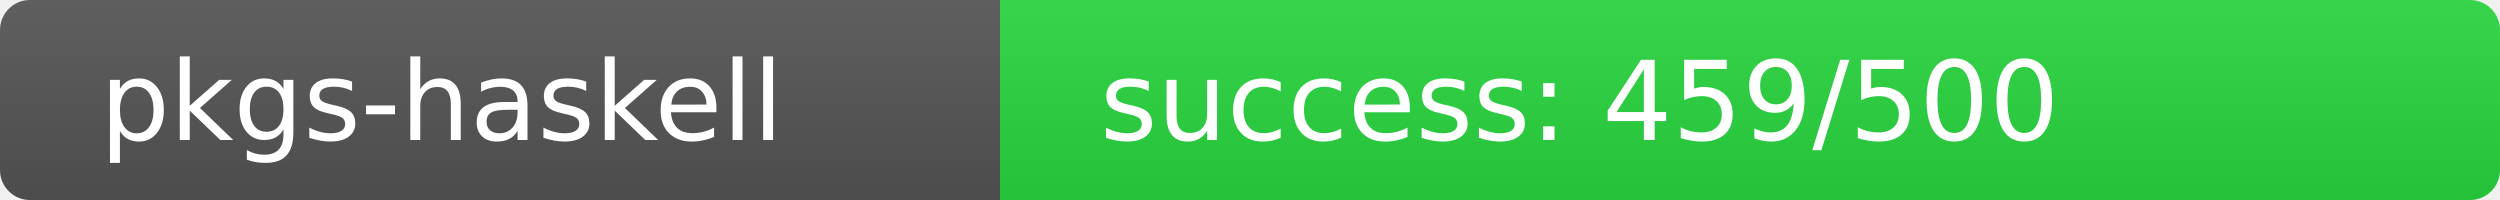
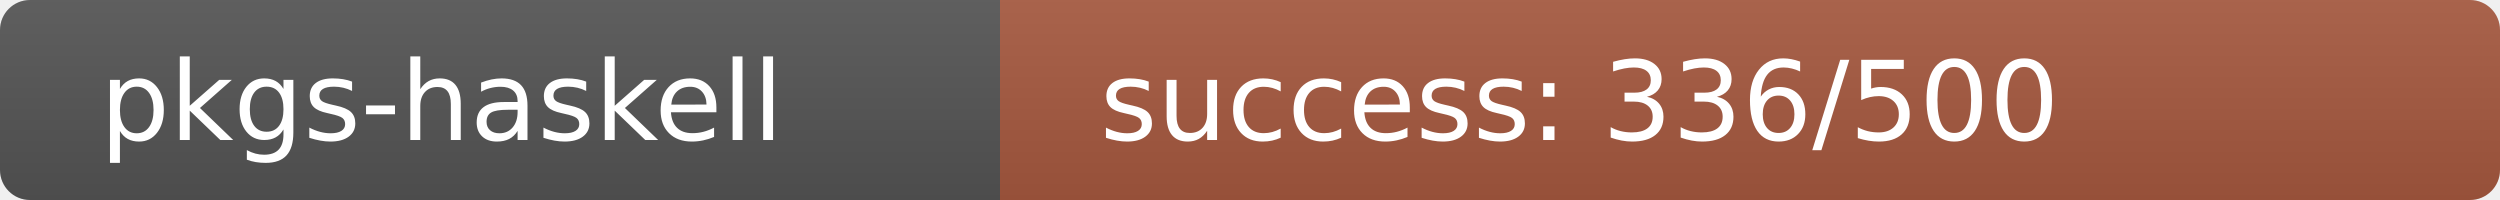
<svg xmlns="http://www.w3.org/2000/svg" width="250" height="20" role="img">
  <linearGradient id="s" x2="0" y2="100%">
    <stop offset="0" stop-color="#bbb" stop-opacity=".1" />
    <stop offset="1" stop-opacity=".1" />
  </linearGradient>
  <clipPath id="r">
    <rect width="250" height="20" rx="3" fill="#fff" />
  </clipPath>
  <g clip-path="url(#r)">
    <rect width="100" height="20" fill="#555" />
-     <rect x="100" width="150" height="20" fill="rgb(41,215,64)" />
+     <rect x="100" width="150" height="20" fill="rgb(167,89,64)" />
    <rect width="250" height="20" fill="url(#s)" />
  </g>
  <g fill="#fff" text-anchor="start" font-family="Verdana,Geneva,DejaVu Sans,sans-serif" text-rendering="geometricPrecision" font-size="110">
    <text x="100" y="140" transform="scale(.1)" fill="#fff">pkgs-haskell</text>
-     <text x="1100" y="140" transform="scale(.1)" fill="#fff">success: 459/500</text>
+     <text x="1100" y="140" transform="scale(.1)" fill="#fff">success: 336/500</text>
  </g>
</svg>
